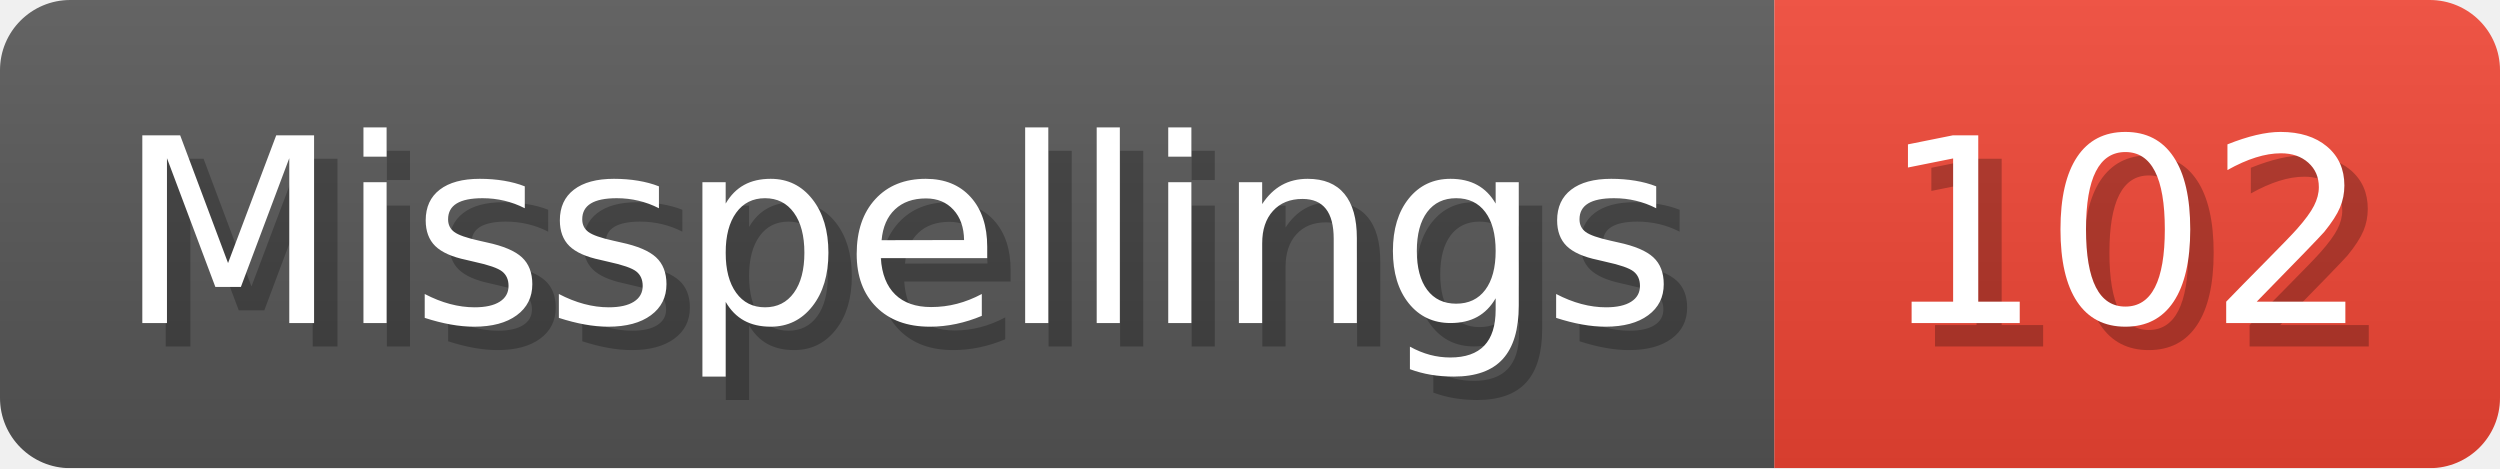
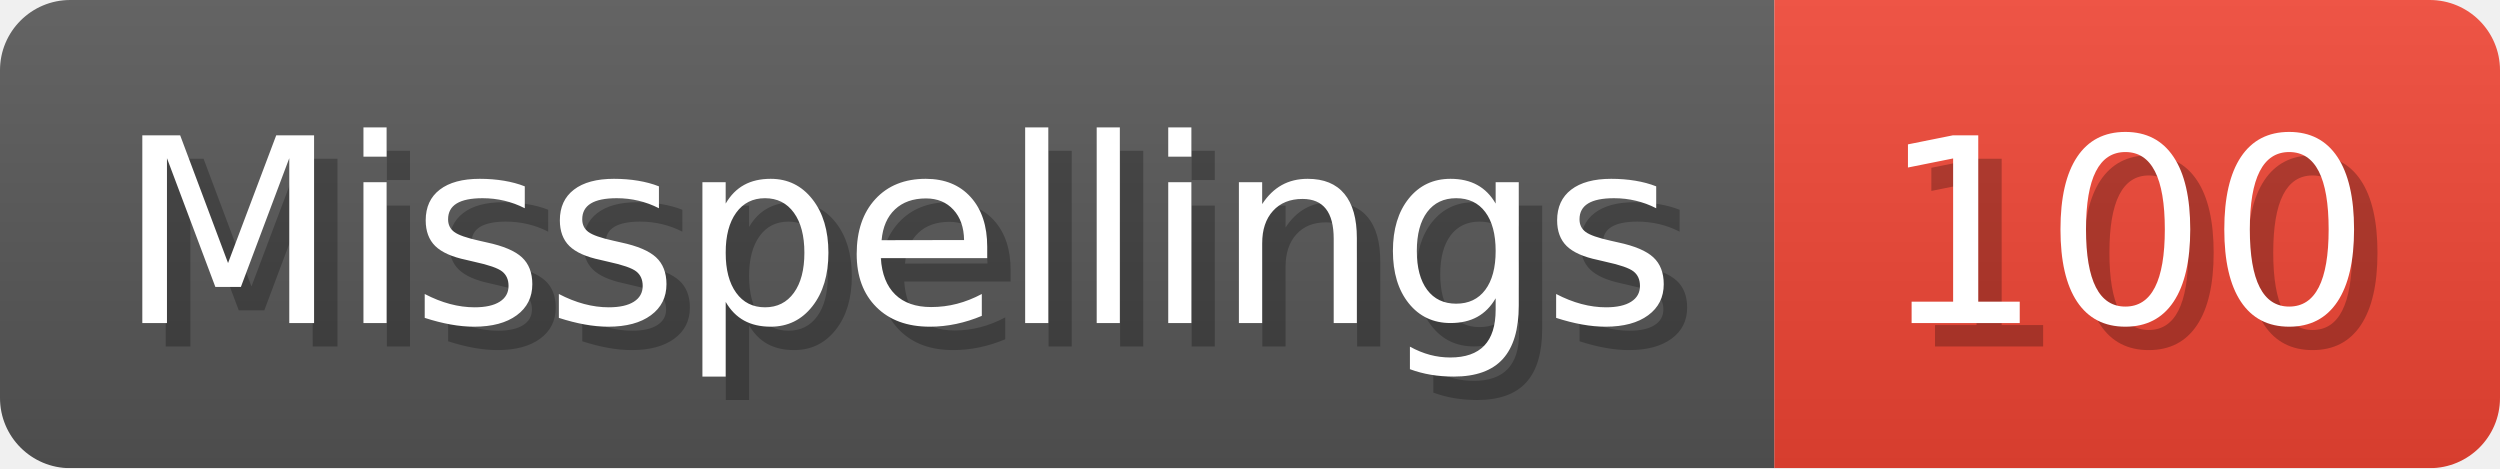
- <svg xmlns="http://www.w3.org/2000/svg" width="106.8" height="20" viewBox="0 0 1068 200" role="img" aria-label="Misspellings: 102">
+ <svg xmlns="http://www.w3.org/2000/svg" width="106.8" height="20" viewBox="0 0 1068 200" role="img" aria-label="Misspellings: 100">
  <linearGradient id="a" x2="0" y2="100%">
    <stop offset="0" stop-opacity=".1" stop-color="#EEE" />
    <stop offset="1" stop-opacity=".1" />
  </linearGradient>
  <mask id="m">
    <rect width="1068" height="200" rx="30" fill="#FFF" />
  </mask>
  <g mask="url(#m)">
    <rect width="758" height="200" fill="#555" />
    <rect width="310" height="200" fill="#E43" x="758" />
    <rect width="1068" height="200" fill="url(#a)" />
  </g>
  <g aria-hidden="true" fill="#fff" text-anchor="start" font-family="Verdana,DejaVu Sans,sans-serif" font-size="110">
    <text x="60" y="148" textLength="658" fill="#000" opacity="0.25">Misspellings</text>
    <text x="50" y="138" textLength="658">Misspellings</text>
-     <text x="813" y="148" textLength="210" fill="#000" opacity="0.25">102</text>
-     <text x="803" y="138" textLength="210">102</text>
+     <text x="813" y="148" textLength="210" fill="#000" opacity="0.25">100</text>
+     <text x="803" y="138" textLength="210">100</text>
  </g>
</svg>
